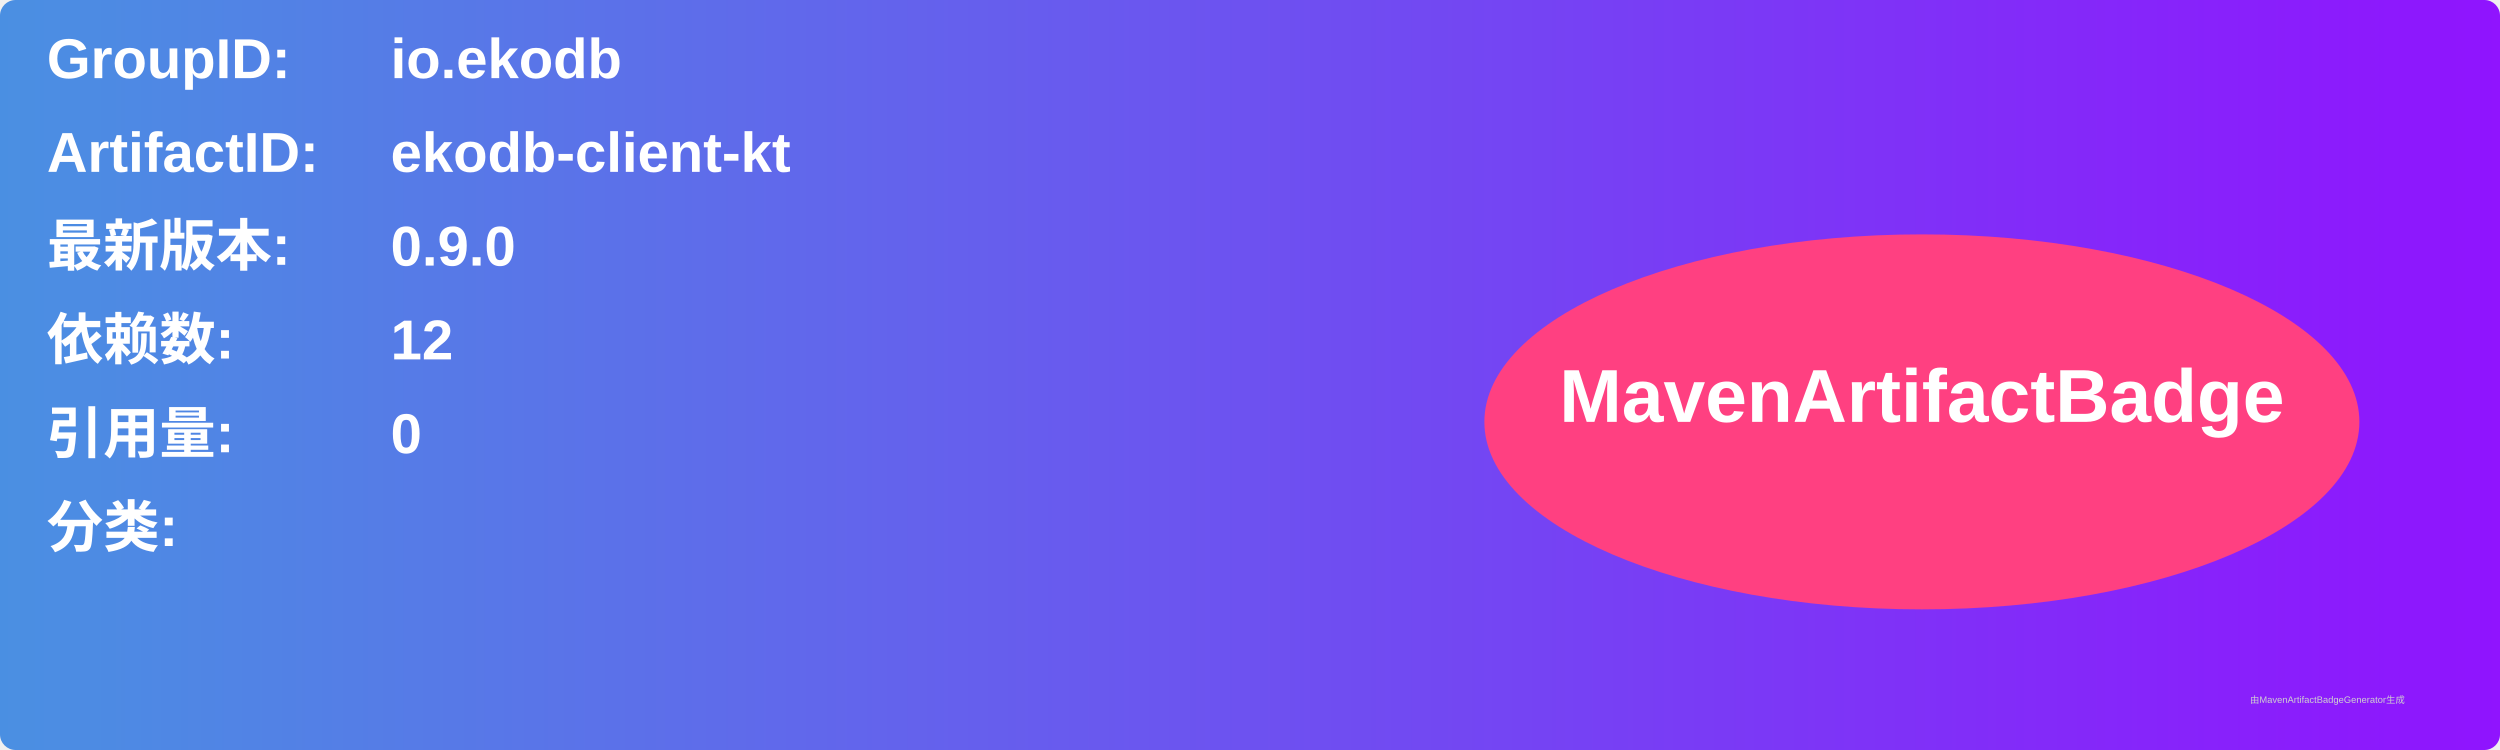
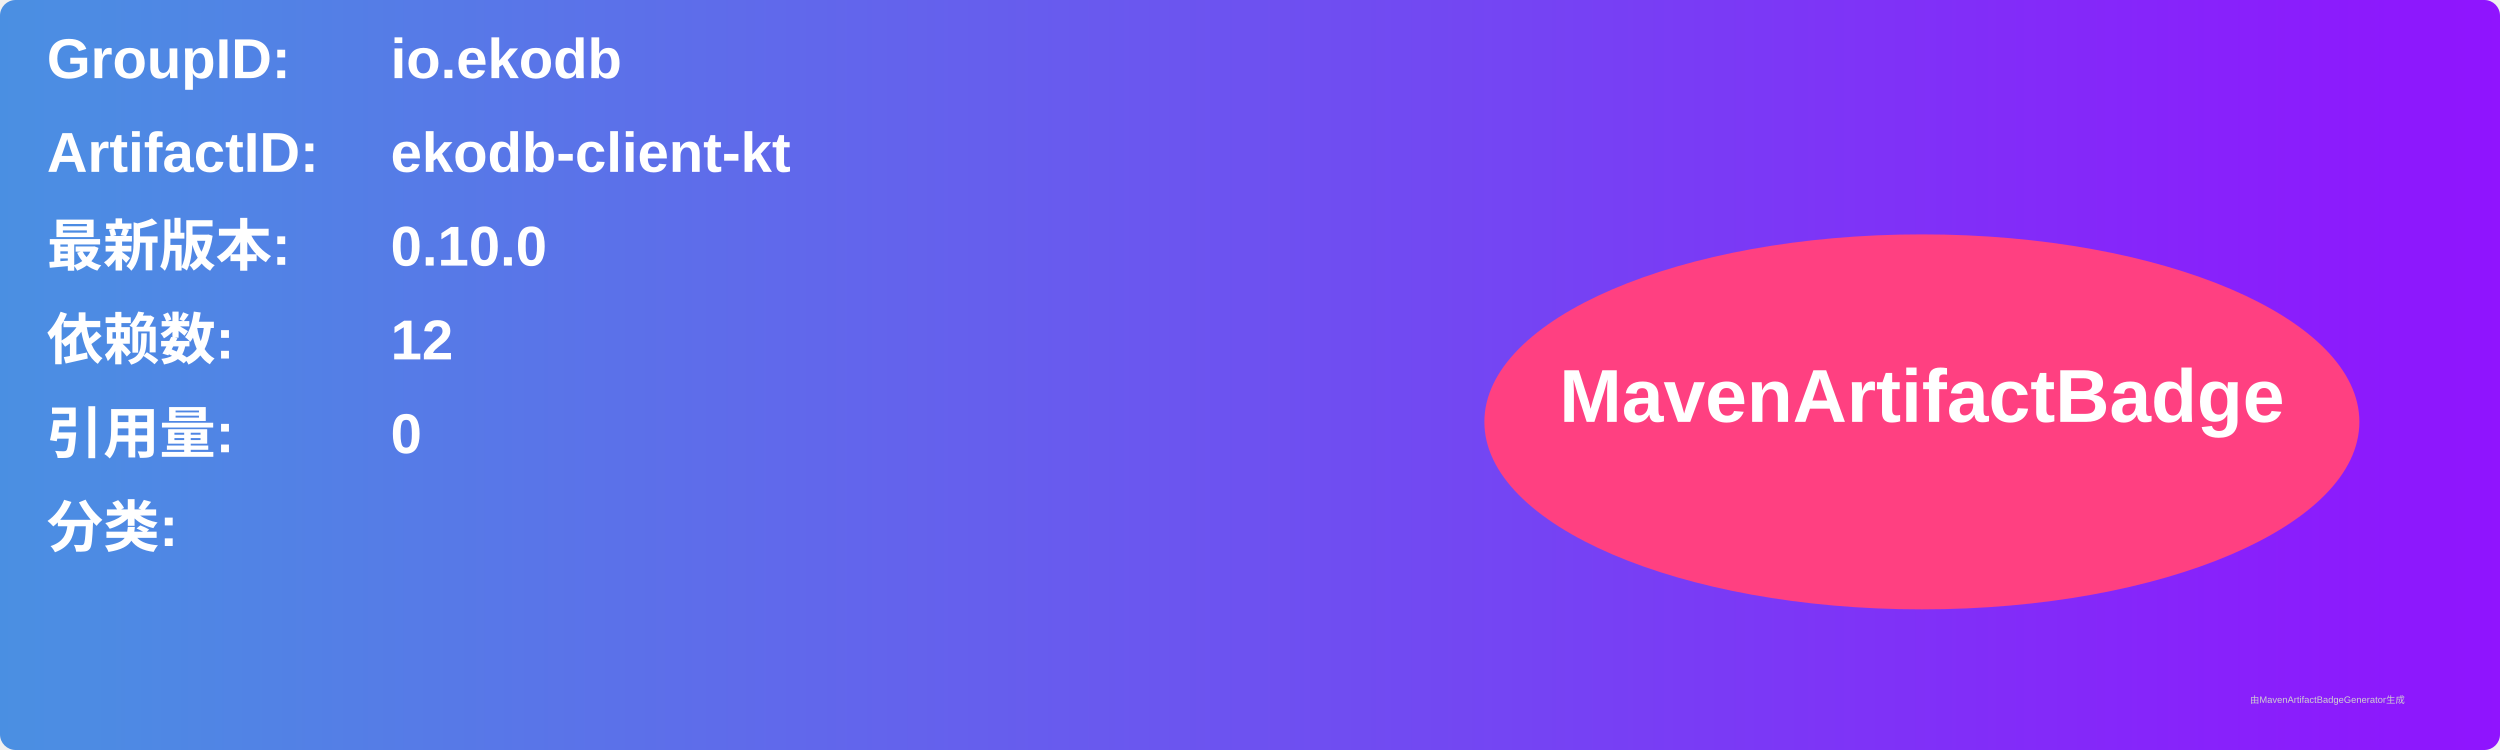
<svg xmlns="http://www.w3.org/2000/svg" width="800" height="240" viewBox="0 0 800 240">
  <linearGradient id="grad" x1="0%" y1="0%" x2="100%" y2="0%">
    <stop offset="0%" stop-color="#4a90e2" />
    <stop offset="100%" stop-color="#9013fe" />
  </linearGradient>
  <rect width="100%" height="100%" rx="5" ry="5" fill="url(#grad)" />
  <g transform="translate(15, 15)">
    <text x="0" y="10" font-family="Arial" font-size="18" fill="white" font-weight="bold" width="260">GroupID:</text>
    <text x="110" y="10" font-family="Arial" font-size="18" fill="white" font-weight="bold" width="460">io.ekodb</text>
    <text x="0" y="40" font-family="Arial" font-size="18" fill="white" font-weight="bold" width="260">ArtifactID:</text>
    <text x="110" y="40" font-family="Arial" font-size="18" fill="white" font-weight="bold" width="460">ekodb-client-kt</text>
    <text x="0" y="70" font-family="Arial" font-size="18" fill="white" font-weight="bold">最新版本:</text>
    <text x="110" y="70" font-family="Arial" font-size="18" fill="white" font-weight="bold">
-       <tspan font-weight="bold">0.9.0</tspan>
+       <tspan font-weight="bold">0.10.0</tspan>
    </text>
    <text x="0" y="100" font-family="Arial" font-size="18" fill="white" font-weight="bold">依赖数: </text>
    <text x="110" y="100" font-family="Arial" font-size="18" fill="white">
      <tspan font-weight="bold">12</tspan>
    </text>
    <text x="0" y="130" font-family="Arial" font-size="18" fill="white" font-weight="bold">引用量: </text>
    <text x="110" y="130" font-family="Arial" font-size="18" fill="white">
      <tspan font-weight="bold">0</tspan>
    </text>
    <text x="0" y="160" font-family="Arial" font-size="18" fill="white" font-weight="bold">分类:</text>
    <text x="10" y="190" font-family="Arial" font-size="10" fill="white">
      <tspan font-weight="bold" />
    </text>
    <ellipse cx="600" cy="120" rx="140" ry="60" fill="#ff4081" />
    <text x="600" y="120" text-anchor="middle" font-family="Arial" font-size="24" fill="white" font-weight="bold">MavenArtifactBadge</text>
  </g>
  <text x="720" y="225" font-family="Arial" font-size="3" fill="#d0d0d0">由MavenArtifactBadgeGenerator生成</text>
</svg>
